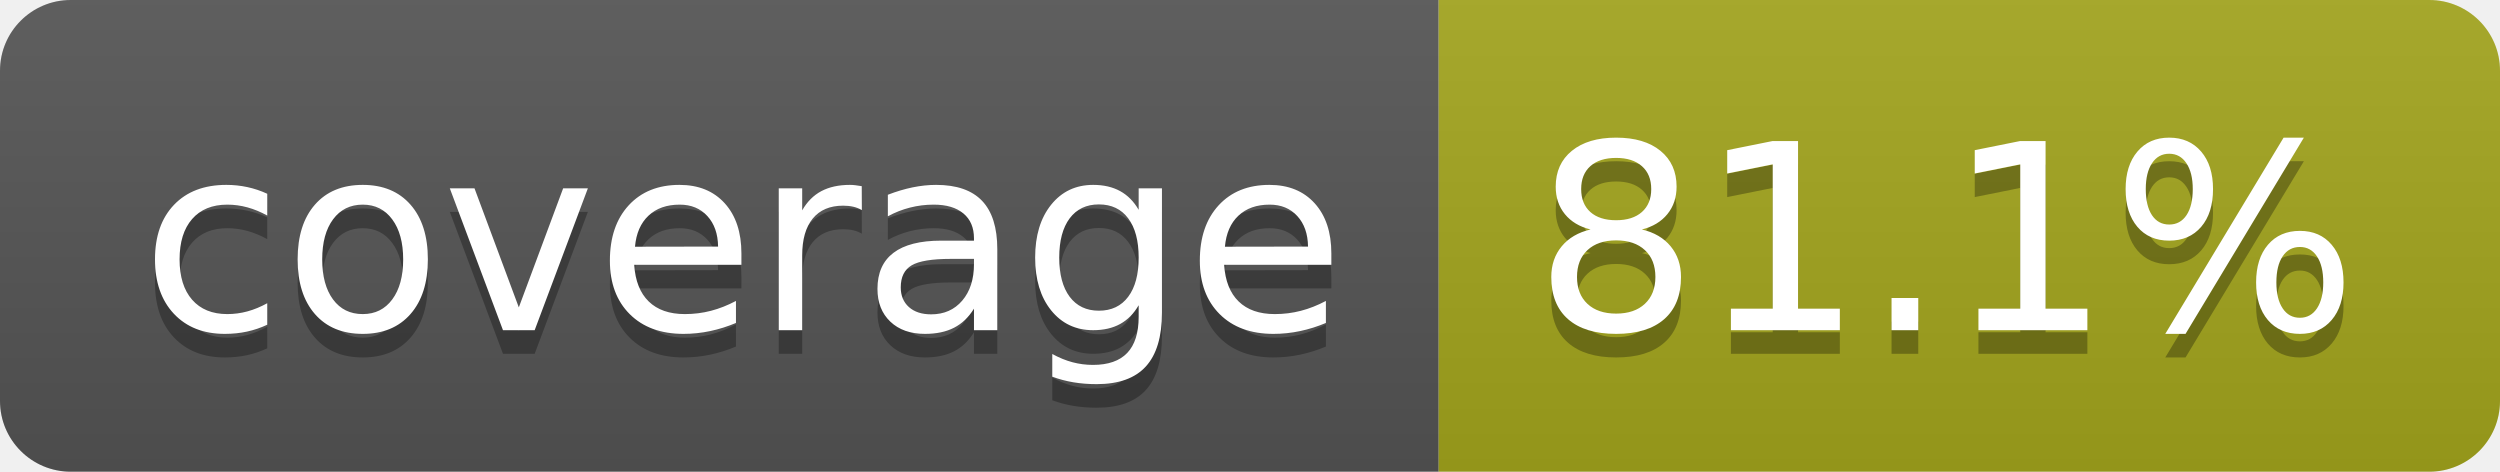
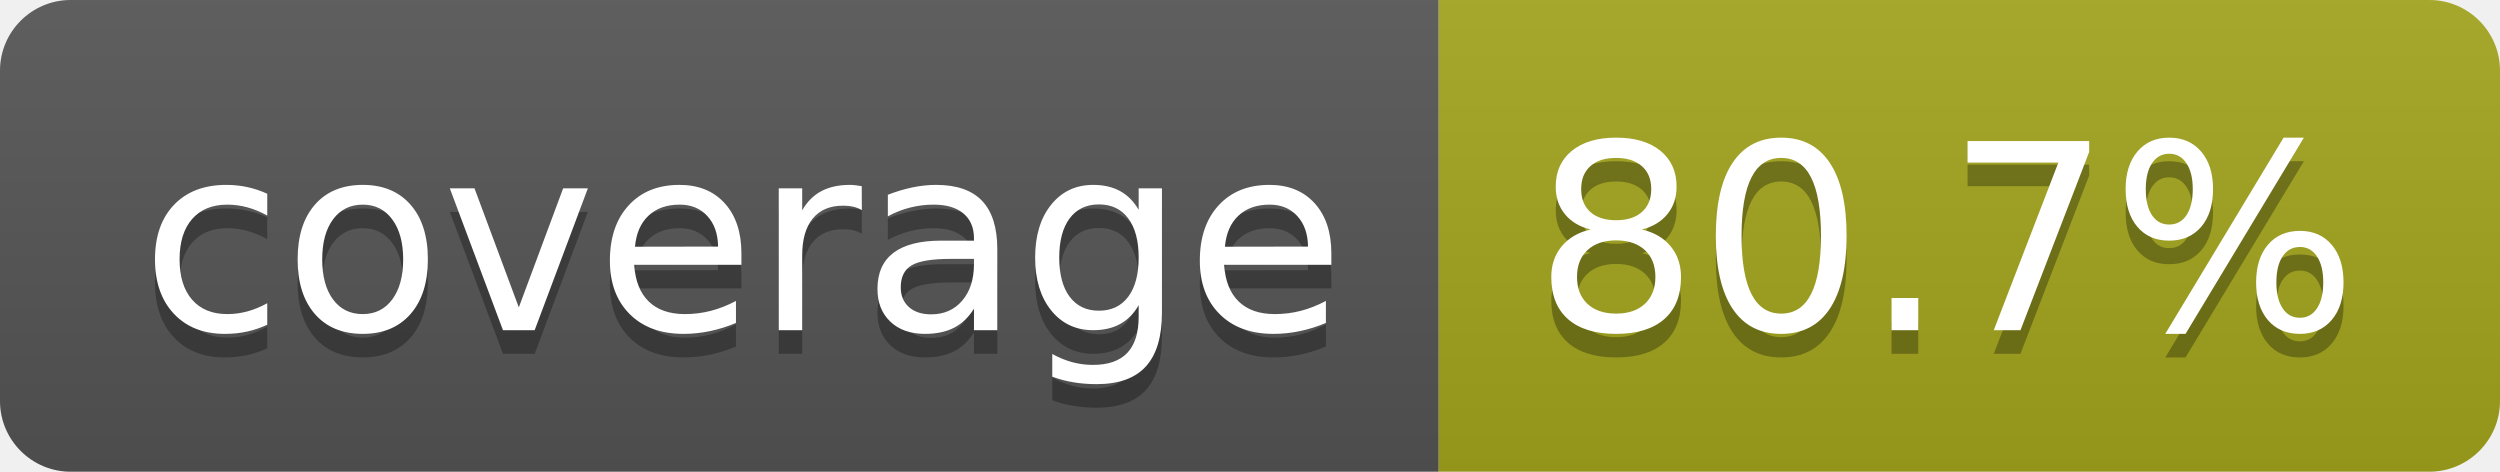
- <svg xmlns="http://www.w3.org/2000/svg" width="106" height="20" role="img" aria-label="coverage: 81.1%">
+ <svg xmlns="http://www.w3.org/2000/svg" width="106" height="20" role="img" aria-label="coverage: 80.7%">
  <linearGradient id="s" x2="0" y2="100%">
    <stop offset="0" stop-color="#bbb" stop-opacity=".1" />
    <stop offset="1" stop-opacity=".1" />
  </linearGradient>
  <clipPath id="r">
    <rect width="106" height="20" rx="3" fill="#fff" />
  </clipPath>
  <g clip-path="url(#r)">
    <rect width="61" height="20" fill="#555" />
    <rect x="61" width="45" height="20" fill="#a4a61d" />
    <rect width="106" height="20" fill="url(#s)" />
  </g>
  <g fill="#fff" text-anchor="middle" font-family="Verdana,Geneva,DejaVu Sans,sans-serif" text-rendering="geometricPrecision" font-size="110">
    <text aria-hidden="true" x="315" y="150" fill="#010101" fill-opacity=".3" transform="scale(.1)" textLength="510">coverage</text>
    <text x="315" y="140" transform="scale(.1)" fill="#fff" textLength="510">coverage</text>
-     <text aria-hidden="true" x="825" y="150" fill="#010101" fill-opacity=".3" transform="scale(.1)" textLength="350">81.1%</text>
-     <text x="825" y="140" transform="scale(.1)" fill="#fff" textLength="350">81.1%</text>
+     <text aria-hidden="true" x="825" y="150" fill="#010101" fill-opacity=".3" transform="scale(.1)" textLength="350">80.7%</text>
+     <text x="825" y="140" transform="scale(.1)" fill="#fff" textLength="350">80.7%</text>
  </g>
</svg>
